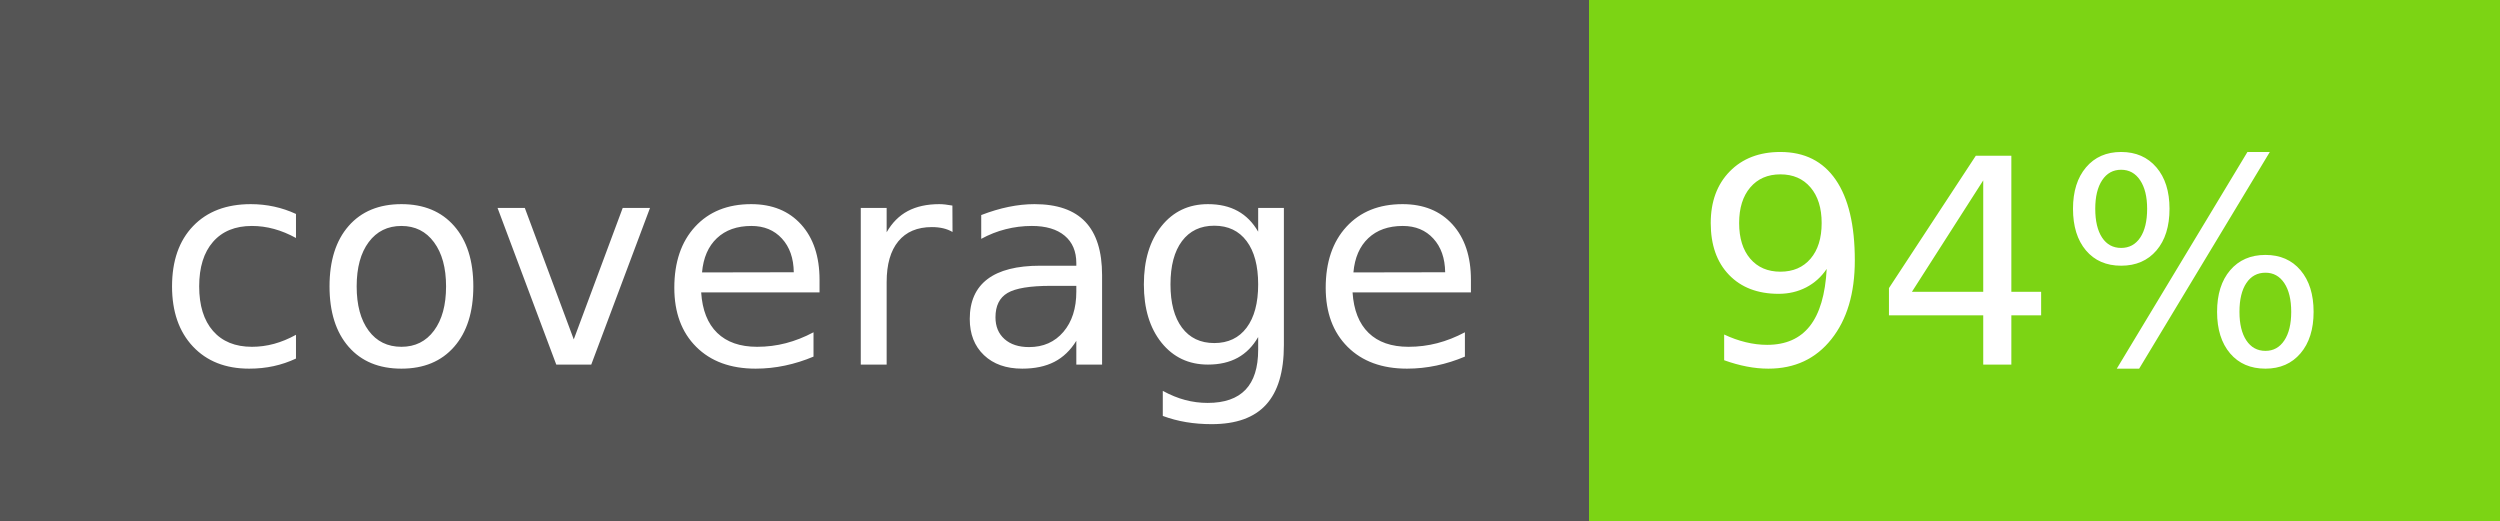
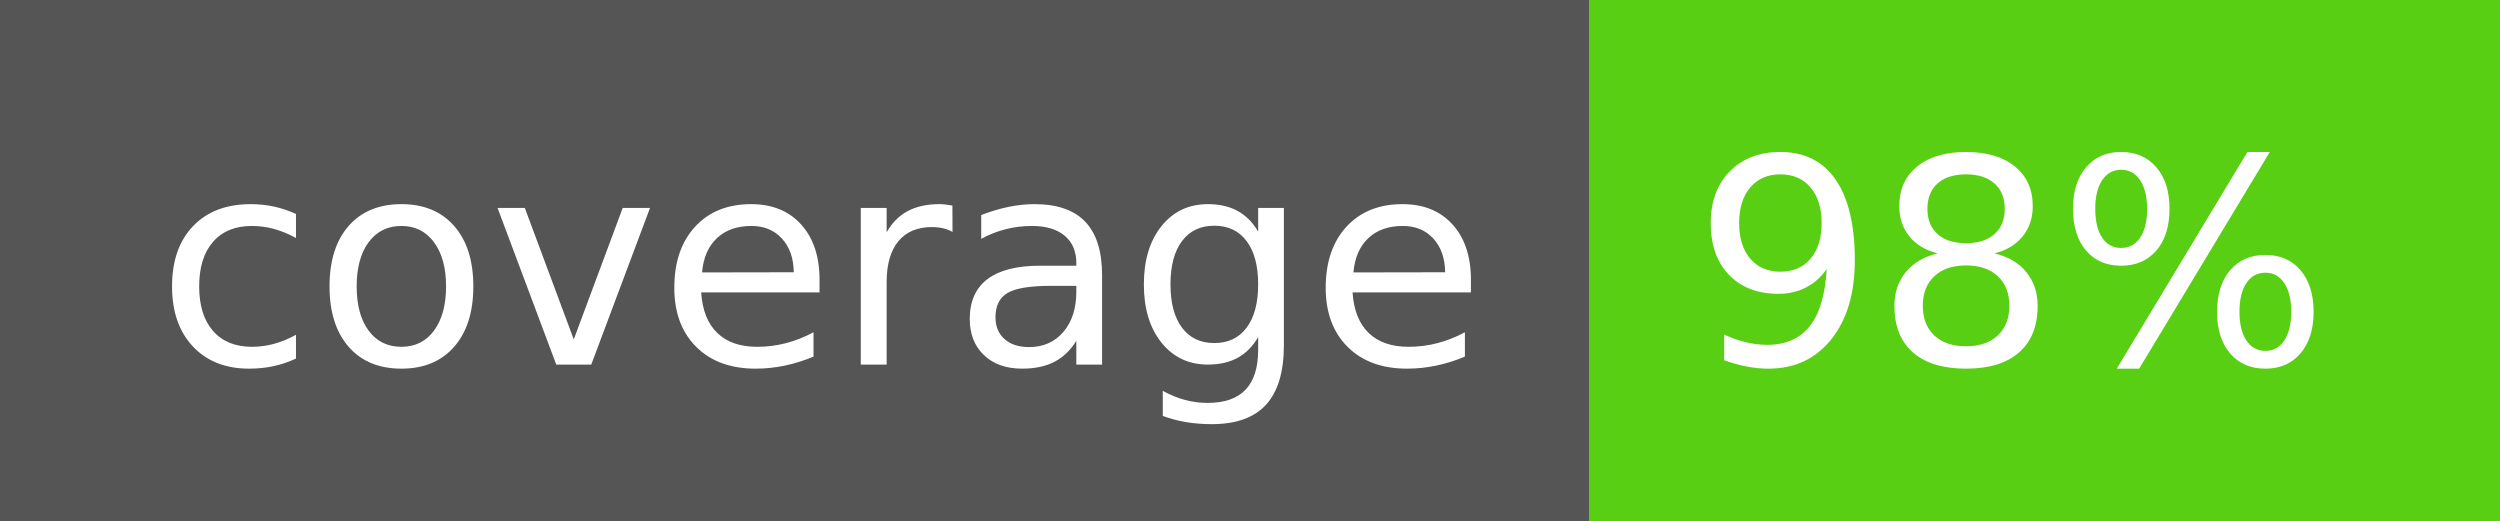
- <svg xmlns="http://www.w3.org/2000/svg" width="96" height="20" role="img" aria-label="coverage: 94%">
+ <svg xmlns="http://www.w3.org/2000/svg" width="96" height="20" role="img" aria-label="coverage: 98%">
  <g shape-rendering="crispEdges">
    <rect width="61" height="20" fill="#555" />
-     <rect x="61" width="35" height="20" fill="#7cd414" />
+     <rect x="61" width="35" height="20" fill="#58cf12" />
  </g>
  <g fill="#fff" text-anchor="left" font-family="Verdana,Geneva,DejaVu Sans,sans-serif" text-rendering="geometricPrecision" font-size="110">
    <text x="60" y="140" transform="scale(.1)" fill="#fff" textLength="510">coverage</text>
-     <text x="650" y="140" transform="scale(.1)" fill="#fff" textLength="250">94%</text>
+     <text x="650" y="140" transform="scale(.1)" fill="#fff" textLength="250">98%</text>
  </g>
</svg>
